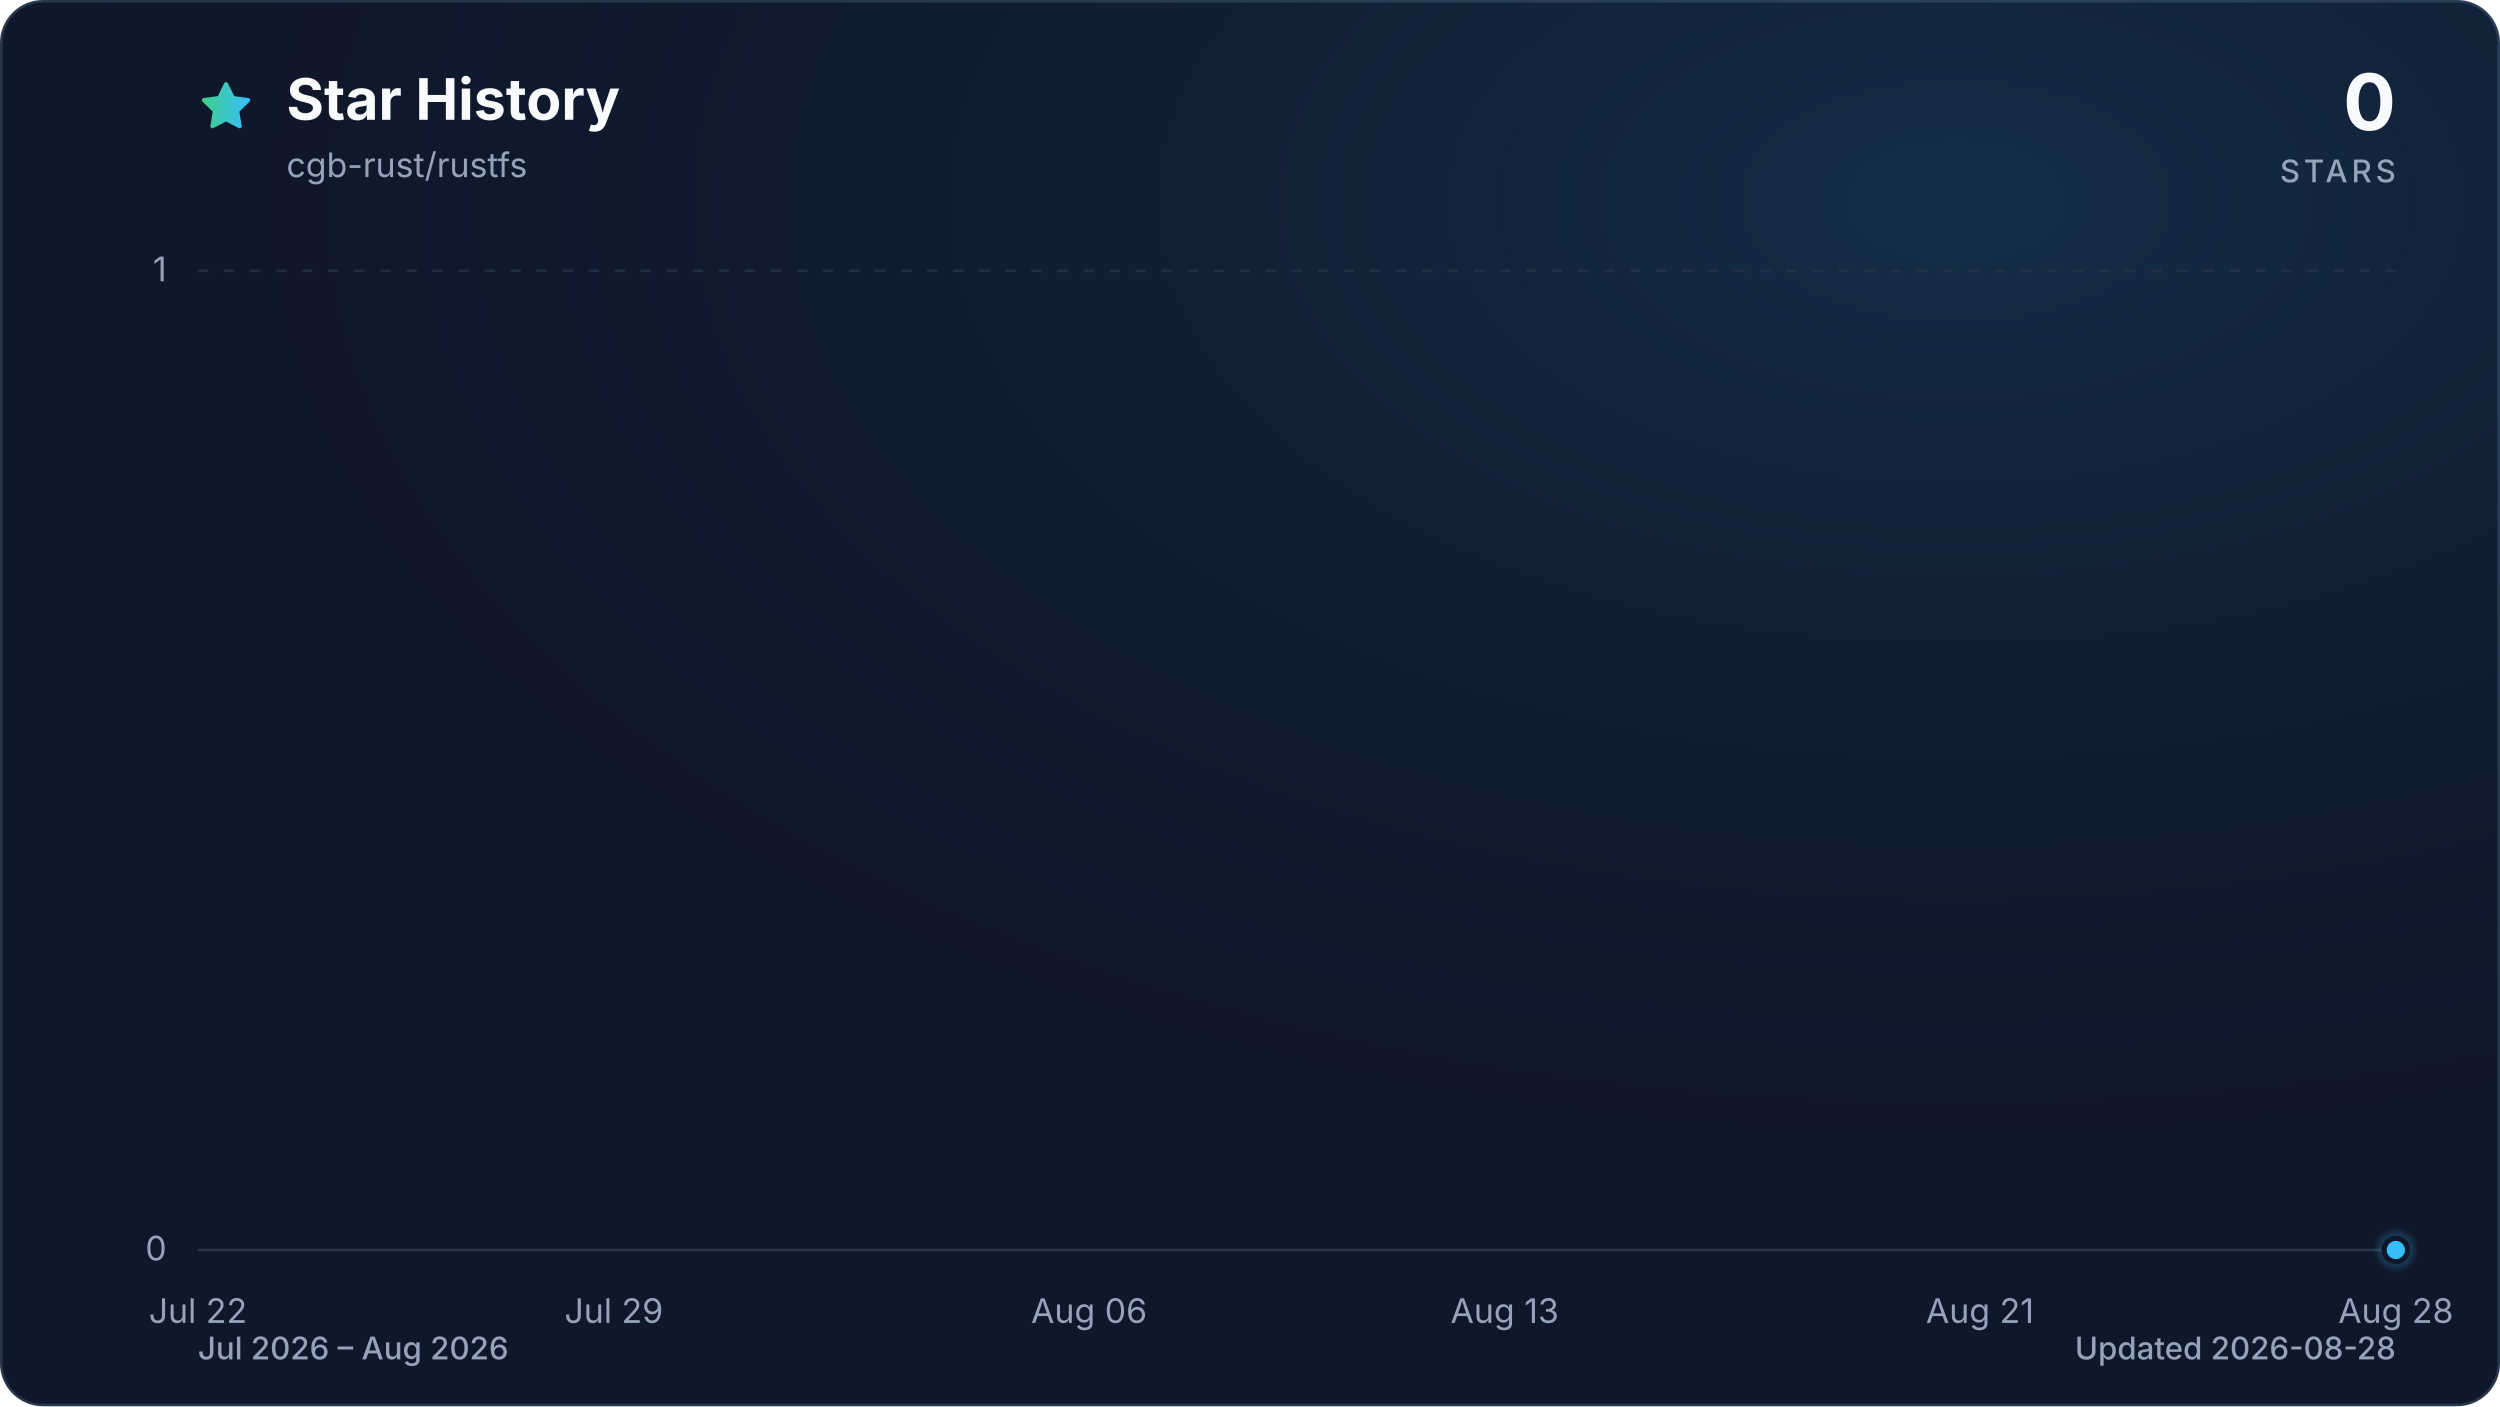
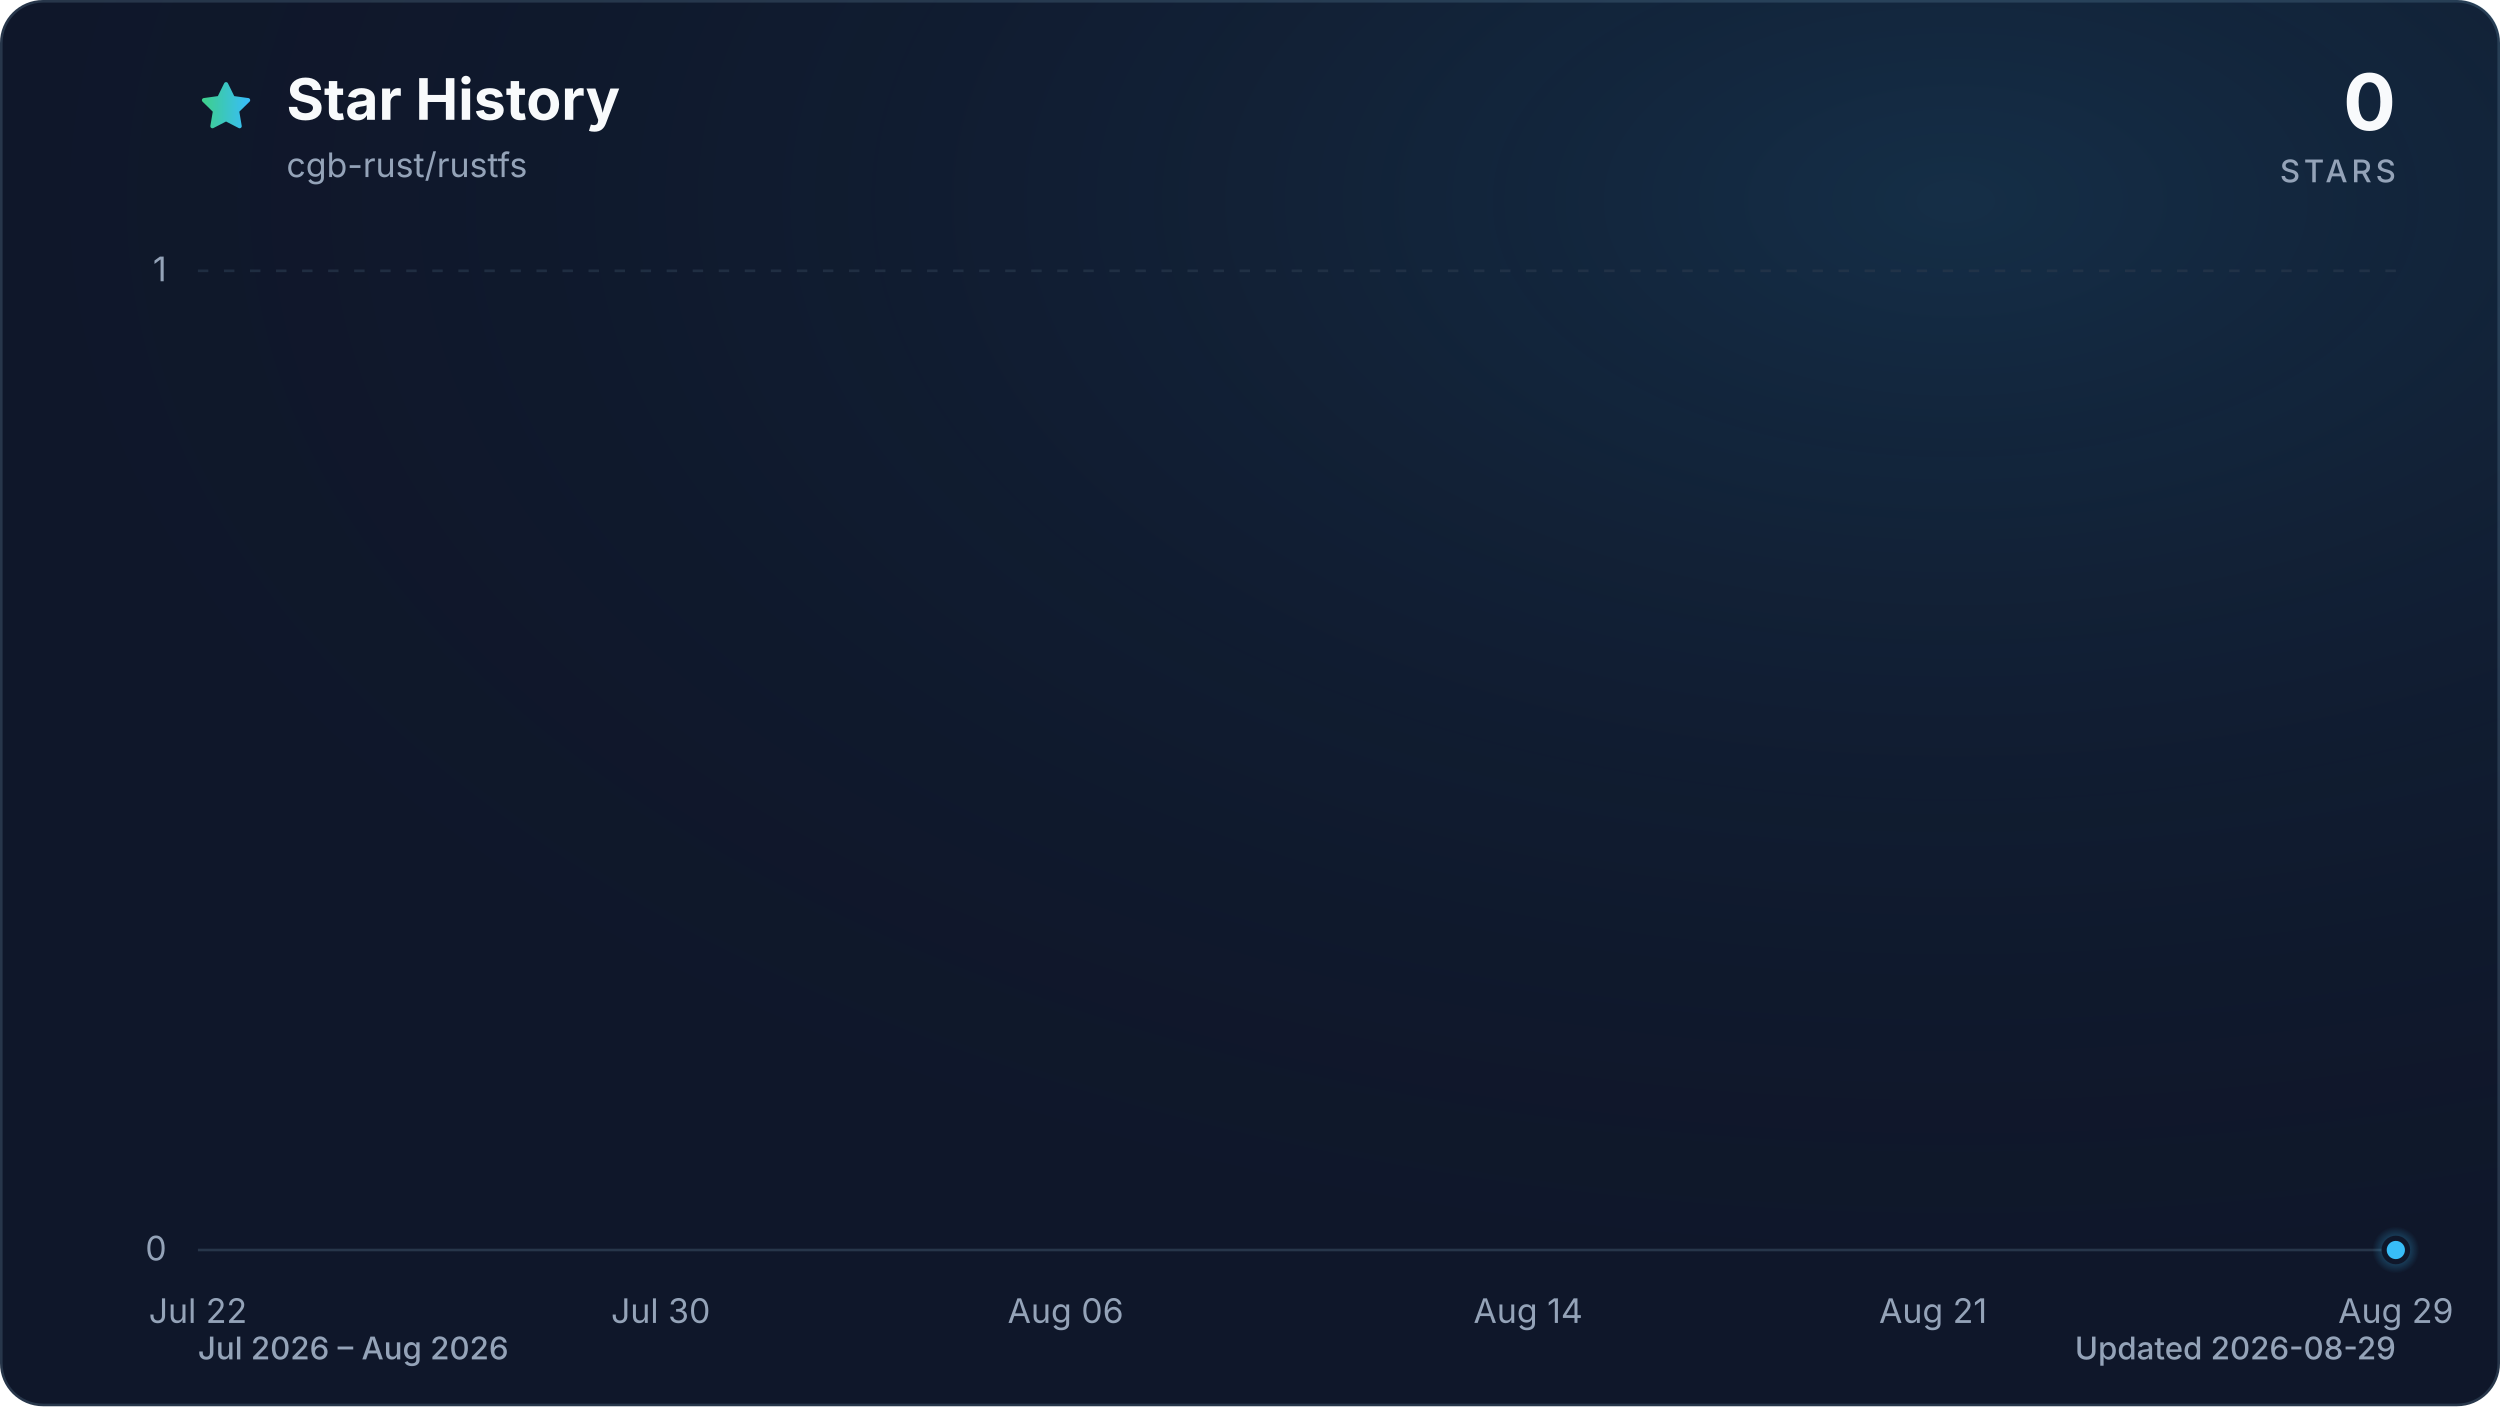
<svg xmlns="http://www.w3.org/2000/svg" viewBox="0 0 960 540" role="img" aria-labelledby="title description" data-style="gradient" data-variant="glow" data-animated="true">
  <defs>
    <linearGradient id="trend" x1="0" y1="0" x2="1" y2="0">
      <stop offset="0%" stop-color="#3ecf8e" />
      <stop offset="100%" stop-color="#38bdf8" />
    </linearGradient>
    <linearGradient id="area" x1="0" y1="0" x2="0" y2="1">
      <stop offset="0%" stop-color="#3ecf8e" stop-opacity="0.30" />
      <stop offset="55%" stop-color="#38bdf8" stop-opacity="0.10" />
      <stop offset="100%" stop-color="#38bdf8" stop-opacity="0.01" />
    </linearGradient>
    <radialGradient id="marker-halo" cx="50%" cy="50%" r="50%">
      <stop offset="0%" stop-color="#38bdf8" stop-opacity="0.55" />
      <stop offset="100%" stop-color="#38bdf8" stop-opacity="0" />
    </radialGradient>
    <radialGradient id="surface-glow" cx="78%" cy="14%" r="80%">
      <stop offset="0%" stop-color="#38bdf8" stop-opacity="0.14" />
      <stop offset="100%" stop-color="#0f172a" stop-opacity="0" />
    </radialGradient>
    <filter id="trend-glow" x="-20%" y="-20%" width="140%" height="140%">
      <feGaussianBlur stdDeviation="7" />
    </filter>
  </defs>
  <style>
.trend-enter{transform-box:fill-box;transform-origin:center;animation:trend-enter 520ms cubic-bezier(0.16,1,0.3,1)}
.marker-enter{transform-box:fill-box;transform-origin:center;animation:marker-enter 320ms cubic-bezier(0.16,1,0.3,1) 200ms both}
.marker-pulse{transform-box:fill-box;transform-origin:center;animation:marker-pulse 2.6s ease-out infinite}
@keyframes trend-enter{from{opacity:.35;transform:translateY(10px)}to{opacity:1;transform:translateY(0)}}
@keyframes marker-enter{from{opacity:0;transform:scale(.4)}to{opacity:1;transform:scale(1)}}
@keyframes marker-pulse{0%{opacity:.5;transform:scale(.7)}70%,100%{opacity:0;transform:scale(2.1)}}
@media (prefers-reduced-motion:reduce){.trend-enter,.marker-enter,.marker-pulse{animation:none!important}}
@media (prefers-reduced-motion:reduce){.marker-pulse{opacity:0}}
</style>
  <rect x="0.5" y="0.5" width="959" height="539" fill="#0f172a" stroke="#27364a" stroke-width="1" rx="16" />
  <rect width="960" height="540" fill="url(#surface-glow)" rx="16" />
  <path d="M12 2.6l2.9 5.9 6.5.9-4.7 4.6 1.1 6.5-5.8-3-5.8 3 1.1-6.5-4.7-4.6 6.5-.9L12 2.6Z" transform="translate(76 30) scale(.9)" fill="url(#trend)" stroke="url(#trend)" stroke-width="1.8" stroke-linejoin="round" aria-hidden="true" />
  <text x="110" y="46" fill="#f8fafc" font-family="ui-sans-serif, system-ui, -apple-system, BlinkMacSystemFont, 'Segoe UI', sans-serif" font-size="22" font-weight="700">Star History</text>
  <text x="110" y="68" fill="#94a3b8" font-family="ui-sans-serif, system-ui, -apple-system, BlinkMacSystemFont, 'Segoe UI', sans-serif" font-size="13">cgb-rust/rustfs</text>
  <text x="920" y="50" fill="#f8fafc" font-family="ui-sans-serif, system-ui, -apple-system, BlinkMacSystemFont, 'Segoe UI', sans-serif" font-size="30" font-weight="700" text-anchor="end">0</text>
  <text x="920" y="70" fill="#94a3b8" font-family="ui-sans-serif, system-ui, -apple-system, BlinkMacSystemFont, 'Segoe UI', sans-serif" font-size="12" font-weight="500" letter-spacing="1.5" text-anchor="end">STARS</text>
  <line x1="76" y1="480.0" x2="920" y2="480.0" stroke="#27364a" stroke-width="1" stroke-dasharray="0" opacity="1" />
  <text x="64" y="484.0" fill="#94a3b8" font-family="ui-sans-serif, system-ui, -apple-system, BlinkMacSystemFont, 'Segoe UI', sans-serif" font-size="13" text-anchor="end">0</text>
  <line x1="76" y1="104.0" x2="920" y2="104.0" stroke="#27364a" stroke-width="1" stroke-dasharray="4 6" opacity="0.7" />
  <text x="64" y="108.0" fill="#94a3b8" font-family="ui-sans-serif, system-ui, -apple-system, BlinkMacSystemFont, 'Segoe UI', sans-serif" font-size="13" text-anchor="end">1</text>
  <text x="76.0" y="508" fill="#94a3b8" font-family="ui-sans-serif, system-ui, -apple-system, BlinkMacSystemFont, 'Segoe UI', sans-serif" font-size="13" text-anchor="middle">Jul 22</text>
-   <text x="235.7" y="508" fill="#94a3b8" font-family="ui-sans-serif, system-ui, -apple-system, BlinkMacSystemFont, 'Segoe UI', sans-serif" font-size="13" text-anchor="middle">Jul 29</text>
-   <text x="418.2" y="508" fill="#94a3b8" font-family="ui-sans-serif, system-ui, -apple-system, BlinkMacSystemFont, 'Segoe UI', sans-serif" font-size="13" text-anchor="middle">Aug 06</text>
-   <text x="577.8" y="508" fill="#94a3b8" font-family="ui-sans-serif, system-ui, -apple-system, BlinkMacSystemFont, 'Segoe UI', sans-serif" font-size="13" text-anchor="middle">Aug 13</text>
-   <text x="760.3" y="508" fill="#94a3b8" font-family="ui-sans-serif, system-ui, -apple-system, BlinkMacSystemFont, 'Segoe UI', sans-serif" font-size="13" text-anchor="middle">Aug 21</text>
-   <text x="920.0" y="508" fill="#94a3b8" font-family="ui-sans-serif, system-ui, -apple-system, BlinkMacSystemFont, 'Segoe UI', sans-serif" font-size="13" text-anchor="middle">Aug 28</text>
+   <text x="253.7" y="508" fill="#94a3b8" font-family="ui-sans-serif, system-ui, -apple-system, BlinkMacSystemFont, 'Segoe UI', sans-serif" font-size="13" text-anchor="middle">Jul 30</text>
+   <text x="409.2" y="508" fill="#94a3b8" font-family="ui-sans-serif, system-ui, -apple-system, BlinkMacSystemFont, 'Segoe UI', sans-serif" font-size="13" text-anchor="middle">Aug 06</text>
+   <text x="586.8" y="508" fill="#94a3b8" font-family="ui-sans-serif, system-ui, -apple-system, BlinkMacSystemFont, 'Segoe UI', sans-serif" font-size="13" text-anchor="middle">Aug 14</text>
+   <text x="742.3" y="508" fill="#94a3b8" font-family="ui-sans-serif, system-ui, -apple-system, BlinkMacSystemFont, 'Segoe UI', sans-serif" font-size="13" text-anchor="middle">Aug 21</text>
+   <text x="920.0" y="508" fill="#94a3b8" font-family="ui-sans-serif, system-ui, -apple-system, BlinkMacSystemFont, 'Segoe UI', sans-serif" font-size="13" text-anchor="middle">Aug 29</text>
  <g class="trend-enter">
-     <path d="M 76.0 480.0 C 83.6 480.0, 91.2 480.0, 98.8 480.0 C 106.4 480.0, 114.0 480.0, 121.6 480.0 C 129.2 480.0, 136.8 480.0, 144.4 480.0 C 152.0 480.0, 159.6 480.0, 167.2 480.0 C 174.8 480.0, 182.5 480.0, 190.1 480.0 C 197.7 480.0, 205.3 480.0, 212.9 480.0 C 220.5 480.0, 228.1 480.0, 235.7 480.0 C 243.3 480.0, 250.9 480.0, 258.5 480.0 C 266.1 480.0, 273.7 480.0, 281.3 480.0 C 288.9 480.0, 296.5 480.0, 304.1 480.0 C 311.7 480.0, 319.3 480.0, 326.9 480.0 C 334.5 480.0, 342.1 480.0, 349.7 480.0 C 357.3 480.0, 364.9 480.0, 372.5 480.0 C 380.1 480.0, 387.7 480.0, 395.4 480.0 C 403.0 480.0, 410.6 480.0, 418.2 480.0 C 425.8 480.0, 433.4 480.0, 441.0 480.0 C 448.6 480.0, 456.2 480.0, 463.8 480.0 C 471.4 480.0, 479.0 480.0, 486.6 480.0 C 494.2 480.0, 501.8 480.0, 509.4 480.0 C 517.0 480.0, 524.6 480.0, 532.2 480.0 C 539.8 480.0, 547.4 480.0, 555.0 480.0 C 562.6 480.0, 570.2 480.0, 577.8 480.0 C 585.4 480.0, 593.0 480.0, 600.6 480.0 C 608.3 480.0, 615.9 480.0, 623.5 480.0 C 631.1 480.0, 638.7 480.0, 646.3 480.0 C 653.9 480.0, 661.5 480.0, 669.1 480.0 C 676.7 480.0, 684.3 480.0, 691.9 480.0 C 699.5 480.0, 707.1 480.0, 714.7 480.0 C 722.3 480.0, 729.9 480.0, 737.5 480.0 C 745.1 480.0, 752.7 480.0, 760.3 480.0 C 767.9 480.0, 775.5 480.0, 783.1 480.0 C 790.7 480.0, 798.3 480.0, 805.9 480.0 C 813.5 480.0, 821.2 480.0, 828.8 480.0 C 836.4 480.0, 844.0 480.0, 851.6 480.0 C 859.2 480.0, 866.8 480.0, 874.4 480.0 C 882.0 480.0, 889.6 480.0, 897.2 480.0 C 904.8 480.0, 912.4 480.0, 920.0 480.0 L 920.0 480.0 L 76.0 480.0 Z" fill="url(#area)" />
-     <path d="M 76.0 480.0 C 83.6 480.0, 91.2 480.0, 98.8 480.0 C 106.4 480.0, 114.0 480.0, 121.6 480.0 C 129.2 480.0, 136.8 480.0, 144.4 480.0 C 152.0 480.0, 159.6 480.0, 167.2 480.0 C 174.8 480.0, 182.5 480.0, 190.1 480.0 C 197.7 480.0, 205.3 480.0, 212.9 480.0 C 220.5 480.0, 228.1 480.0, 235.7 480.0 C 243.3 480.0, 250.9 480.0, 258.5 480.0 C 266.1 480.0, 273.7 480.0, 281.3 480.0 C 288.9 480.0, 296.5 480.0, 304.1 480.0 C 311.7 480.0, 319.3 480.0, 326.9 480.0 C 334.5 480.0, 342.1 480.0, 349.7 480.0 C 357.3 480.0, 364.9 480.0, 372.5 480.0 C 380.1 480.0, 387.7 480.0, 395.4 480.0 C 403.0 480.0, 410.6 480.0, 418.2 480.0 C 425.8 480.0, 433.4 480.0, 441.0 480.0 C 448.6 480.0, 456.2 480.0, 463.8 480.0 C 471.4 480.0, 479.0 480.0, 486.6 480.0 C 494.2 480.0, 501.8 480.0, 509.4 480.0 C 517.0 480.0, 524.6 480.0, 532.2 480.0 C 539.8 480.0, 547.4 480.0, 555.0 480.0 C 562.6 480.0, 570.2 480.0, 577.8 480.0 C 585.4 480.0, 593.0 480.0, 600.6 480.0 C 608.3 480.0, 615.9 480.0, 623.5 480.0 C 631.1 480.0, 638.7 480.0, 646.3 480.0 C 653.9 480.0, 661.5 480.0, 669.1 480.0 C 676.7 480.0, 684.3 480.0, 691.9 480.0 C 699.5 480.0, 707.1 480.0, 714.7 480.0 C 722.3 480.0, 729.9 480.0, 737.5 480.0 C 745.1 480.0, 752.7 480.0, 760.3 480.0 C 767.9 480.0, 775.5 480.0, 783.1 480.0 C 790.7 480.0, 798.3 480.0, 805.9 480.0 C 813.5 480.0, 821.2 480.0, 828.8 480.0 C 836.4 480.0, 844.0 480.0, 851.6 480.0 C 859.2 480.0, 866.8 480.0, 874.4 480.0 C 882.0 480.0, 889.6 480.0, 897.2 480.0 C 904.8 480.0, 912.4 480.0, 920.0 480.0" fill="none" stroke="url(#trend)" stroke-width="12" stroke-linecap="round" stroke-linejoin="round" opacity="0.16" filter="url(#trend-glow)" />
-     <path d="M 76.0 480.0 C 83.6 480.0, 91.2 480.0, 98.8 480.0 C 106.4 480.0, 114.0 480.0, 121.6 480.0 C 129.2 480.0, 136.8 480.0, 144.4 480.0 C 152.0 480.0, 159.6 480.0, 167.2 480.0 C 174.8 480.0, 182.5 480.0, 190.1 480.0 C 197.7 480.0, 205.3 480.0, 212.9 480.0 C 220.5 480.0, 228.1 480.0, 235.7 480.0 C 243.3 480.0, 250.9 480.0, 258.5 480.0 C 266.1 480.0, 273.7 480.0, 281.3 480.0 C 288.9 480.0, 296.5 480.0, 304.1 480.0 C 311.7 480.0, 319.3 480.0, 326.9 480.0 C 334.5 480.0, 342.1 480.0, 349.7 480.0 C 357.3 480.0, 364.9 480.0, 372.5 480.0 C 380.1 480.0, 387.7 480.0, 395.4 480.0 C 403.0 480.0, 410.6 480.0, 418.2 480.0 C 425.8 480.0, 433.4 480.0, 441.0 480.0 C 448.6 480.0, 456.2 480.0, 463.8 480.0 C 471.4 480.0, 479.0 480.0, 486.6 480.0 C 494.2 480.0, 501.8 480.0, 509.4 480.0 C 517.0 480.0, 524.6 480.0, 532.2 480.0 C 539.8 480.0, 547.4 480.0, 555.0 480.0 C 562.6 480.0, 570.2 480.0, 577.8 480.0 C 585.4 480.0, 593.0 480.0, 600.6 480.0 C 608.3 480.0, 615.9 480.0, 623.5 480.0 C 631.1 480.0, 638.7 480.0, 646.3 480.0 C 653.9 480.0, 661.5 480.0, 669.1 480.0 C 676.7 480.0, 684.3 480.0, 691.9 480.0 C 699.5 480.0, 707.1 480.0, 714.7 480.0 C 722.3 480.0, 729.9 480.0, 737.5 480.0 C 745.1 480.0, 752.7 480.0, 760.3 480.0 C 767.9 480.0, 775.5 480.0, 783.1 480.0 C 790.7 480.0, 798.3 480.0, 805.9 480.0 C 813.5 480.0, 821.2 480.0, 828.8 480.0 C 836.4 480.0, 844.0 480.0, 851.6 480.0 C 859.2 480.0, 866.8 480.0, 874.4 480.0 C 882.0 480.0, 889.6 480.0, 897.2 480.0 C 904.8 480.0, 912.4 480.0, 920.0 480.0" fill="none" stroke="url(#trend)" stroke-width="3" stroke-linecap="round" stroke-linejoin="round" />
+     <path d="M 76.0 480.0 C 83.4 480.0, 90.8 480.0, 98.2 480.0 C 105.6 480.0, 113.0 480.0, 120.4 480.0 C 127.8 480.0, 135.2 480.0, 142.6 480.0 C 150.0 480.0, 157.4 480.0, 164.8 480.0 C 172.2 480.0, 179.6 480.0, 187.1 480.0 C 194.5 480.0, 201.9 480.0, 209.3 480.0 C 216.7 480.0, 224.1 480.0, 231.5 480.0 C 238.9 480.0, 246.3 480.0, 253.7 480.0 C 261.1 480.0, 268.5 480.0, 275.9 480.0 C 283.3 480.0, 290.7 480.0, 298.1 480.0 C 305.5 480.0, 312.9 480.0, 320.3 480.0 C 327.7 480.0, 335.1 480.0, 342.5 480.0 C 349.9 480.0, 357.3 480.0, 364.7 480.0 C 372.1 480.0, 379.5 480.0, 386.9 480.0 C 394.4 480.0, 401.8 480.0, 409.2 480.0 C 416.6 480.0, 424.0 480.0, 431.4 480.0 C 438.8 480.0, 446.2 480.0, 453.6 480.0 C 461.0 480.0, 468.4 480.0, 475.8 480.0 C 483.2 480.0, 490.6 480.0, 498.0 480.0 C 505.4 480.0, 512.8 480.0, 520.2 480.0 C 527.6 480.0, 535.0 480.0, 542.4 480.0 C 549.8 480.0, 557.2 480.0, 564.6 480.0 C 572.0 480.0, 579.4 480.0, 586.8 480.0 C 594.2 480.0, 601.6 480.0, 609.1 480.0 C 616.5 480.0, 623.9 480.0, 631.3 480.0 C 638.7 480.0, 646.1 480.0, 653.5 480.0 C 660.9 480.0, 668.3 480.0, 675.7 480.0 C 683.1 480.0, 690.5 480.0, 697.9 480.0 C 705.3 480.0, 712.7 480.0, 720.1 480.0 C 727.5 480.0, 734.9 480.0, 742.3 480.0 C 749.7 480.0, 757.1 480.0, 764.5 480.0 C 771.9 480.0, 779.3 480.0, 786.7 480.0 C 794.1 480.0, 801.5 480.0, 808.9 480.0 C 816.4 480.0, 823.8 480.0, 831.2 480.0 C 838.6 480.0, 846.0 480.0, 853.4 480.0 C 860.8 480.0, 868.2 480.0, 875.6 480.0 C 883.0 480.0, 890.4 480.0, 897.8 480.0 C 905.2 480.0, 912.6 480.0, 920.0 480.0 L 920.0 480.0 L 76.0 480.0 Z" fill="url(#area)" />
+     <path d="M 76.0 480.0 C 83.4 480.0, 90.8 480.0, 98.2 480.0 C 105.6 480.0, 113.0 480.0, 120.4 480.0 C 127.8 480.0, 135.2 480.0, 142.6 480.0 C 150.0 480.0, 157.4 480.0, 164.8 480.0 C 172.2 480.0, 179.6 480.0, 187.1 480.0 C 194.5 480.0, 201.9 480.0, 209.3 480.0 C 216.7 480.0, 224.1 480.0, 231.5 480.0 C 238.9 480.0, 246.3 480.0, 253.7 480.0 C 261.1 480.0, 268.5 480.0, 275.9 480.0 C 283.3 480.0, 290.7 480.0, 298.1 480.0 C 305.5 480.0, 312.9 480.0, 320.3 480.0 C 327.7 480.0, 335.1 480.0, 342.5 480.0 C 349.9 480.0, 357.3 480.0, 364.7 480.0 C 372.1 480.0, 379.5 480.0, 386.9 480.0 C 394.4 480.0, 401.8 480.0, 409.2 480.0 C 416.6 480.0, 424.0 480.0, 431.4 480.0 C 438.8 480.0, 446.2 480.0, 453.6 480.0 C 461.0 480.0, 468.4 480.0, 475.8 480.0 C 483.2 480.0, 490.6 480.0, 498.0 480.0 C 505.4 480.0, 512.8 480.0, 520.2 480.0 C 527.6 480.0, 535.0 480.0, 542.4 480.0 C 549.8 480.0, 557.2 480.0, 564.6 480.0 C 572.0 480.0, 579.4 480.0, 586.8 480.0 C 594.2 480.0, 601.6 480.0, 609.1 480.0 C 616.5 480.0, 623.9 480.0, 631.3 480.0 C 638.7 480.0, 646.1 480.0, 653.5 480.0 C 660.9 480.0, 668.3 480.0, 675.7 480.0 C 683.1 480.0, 690.5 480.0, 697.9 480.0 C 705.3 480.0, 712.7 480.0, 720.1 480.0 C 727.5 480.0, 734.9 480.0, 742.3 480.0 C 749.7 480.0, 757.1 480.0, 764.5 480.0 C 771.9 480.0, 779.3 480.0, 786.7 480.0 C 794.1 480.0, 801.5 480.0, 808.9 480.0 C 816.4 480.0, 823.8 480.0, 831.2 480.0 C 838.6 480.0, 846.0 480.0, 853.4 480.0 C 860.8 480.0, 868.2 480.0, 875.6 480.0 C 883.0 480.0, 890.4 480.0, 897.8 480.0 C 905.2 480.0, 912.6 480.0, 920.0 480.0" fill="none" stroke="url(#trend)" stroke-width="12" stroke-linecap="round" stroke-linejoin="round" opacity="0.16" filter="url(#trend-glow)" />
+     <path d="M 76.0 480.0 C 83.4 480.0, 90.8 480.0, 98.2 480.0 C 105.6 480.0, 113.0 480.0, 120.4 480.0 C 127.8 480.0, 135.2 480.0, 142.6 480.0 C 150.0 480.0, 157.4 480.0, 164.8 480.0 C 172.2 480.0, 179.6 480.0, 187.1 480.0 C 194.5 480.0, 201.9 480.0, 209.3 480.0 C 216.7 480.0, 224.1 480.0, 231.5 480.0 C 238.9 480.0, 246.3 480.0, 253.7 480.0 C 261.1 480.0, 268.5 480.0, 275.9 480.0 C 283.3 480.0, 290.7 480.0, 298.1 480.0 C 305.5 480.0, 312.9 480.0, 320.3 480.0 C 327.7 480.0, 335.1 480.0, 342.5 480.0 C 349.9 480.0, 357.3 480.0, 364.7 480.0 C 372.1 480.0, 379.5 480.0, 386.9 480.0 C 394.4 480.0, 401.8 480.0, 409.2 480.0 C 416.6 480.0, 424.0 480.0, 431.4 480.0 C 438.8 480.0, 446.2 480.0, 453.6 480.0 C 461.0 480.0, 468.4 480.0, 475.8 480.0 C 483.2 480.0, 490.6 480.0, 498.0 480.0 C 505.4 480.0, 512.8 480.0, 520.2 480.0 C 527.6 480.0, 535.0 480.0, 542.4 480.0 C 549.8 480.0, 557.2 480.0, 564.6 480.0 C 572.0 480.0, 579.4 480.0, 586.8 480.0 C 594.2 480.0, 601.6 480.0, 609.1 480.0 C 616.5 480.0, 623.9 480.0, 631.3 480.0 C 638.7 480.0, 646.1 480.0, 653.5 480.0 C 660.9 480.0, 668.3 480.0, 675.7 480.0 C 683.1 480.0, 690.5 480.0, 697.9 480.0 C 705.3 480.0, 712.7 480.0, 720.1 480.0 C 727.5 480.0, 734.9 480.0, 742.3 480.0 C 749.7 480.0, 757.1 480.0, 764.5 480.0 C 771.9 480.0, 779.3 480.0, 786.7 480.0 C 794.1 480.0, 801.5 480.0, 808.9 480.0 C 816.4 480.0, 823.8 480.0, 831.2 480.0 C 838.6 480.0, 846.0 480.0, 853.4 480.0 C 860.8 480.0, 868.2 480.0, 875.6 480.0 C 883.0 480.0, 890.4 480.0, 897.8 480.0 C 905.2 480.0, 912.6 480.0, 920.0 480.0" fill="none" stroke="url(#trend)" stroke-width="3" stroke-linecap="round" stroke-linejoin="round" />
  </g>
  <g class="marker-enter">
    <circle class="marker-pulse" cx="920.0" cy="480.0" r="9" fill="url(#marker-halo)" />
    <circle cx="920.0" cy="480.0" r="4.5" fill="#38bdf8" stroke="#0f172a" stroke-width="2" />
  </g>
  <text x="76" y="522" fill="#94a3b8" font-family="ui-sans-serif, system-ui, -apple-system, BlinkMacSystemFont, 'Segoe UI', sans-serif" font-size="12" font-weight="500">Jul 2026 – Aug 2026</text>
-   <text x="920" y="522" fill="#94a3b8" font-family="ui-sans-serif, system-ui, -apple-system, BlinkMacSystemFont, 'Segoe UI', sans-serif" font-size="12" font-weight="500" text-anchor="end">Updated 2026-08-28</text>
+   <text x="920" y="522" fill="#94a3b8" font-family="ui-sans-serif, system-ui, -apple-system, BlinkMacSystemFont, 'Segoe UI', sans-serif" font-size="12" font-weight="500" text-anchor="end">Updated 2026-08-29</text>
</svg>
